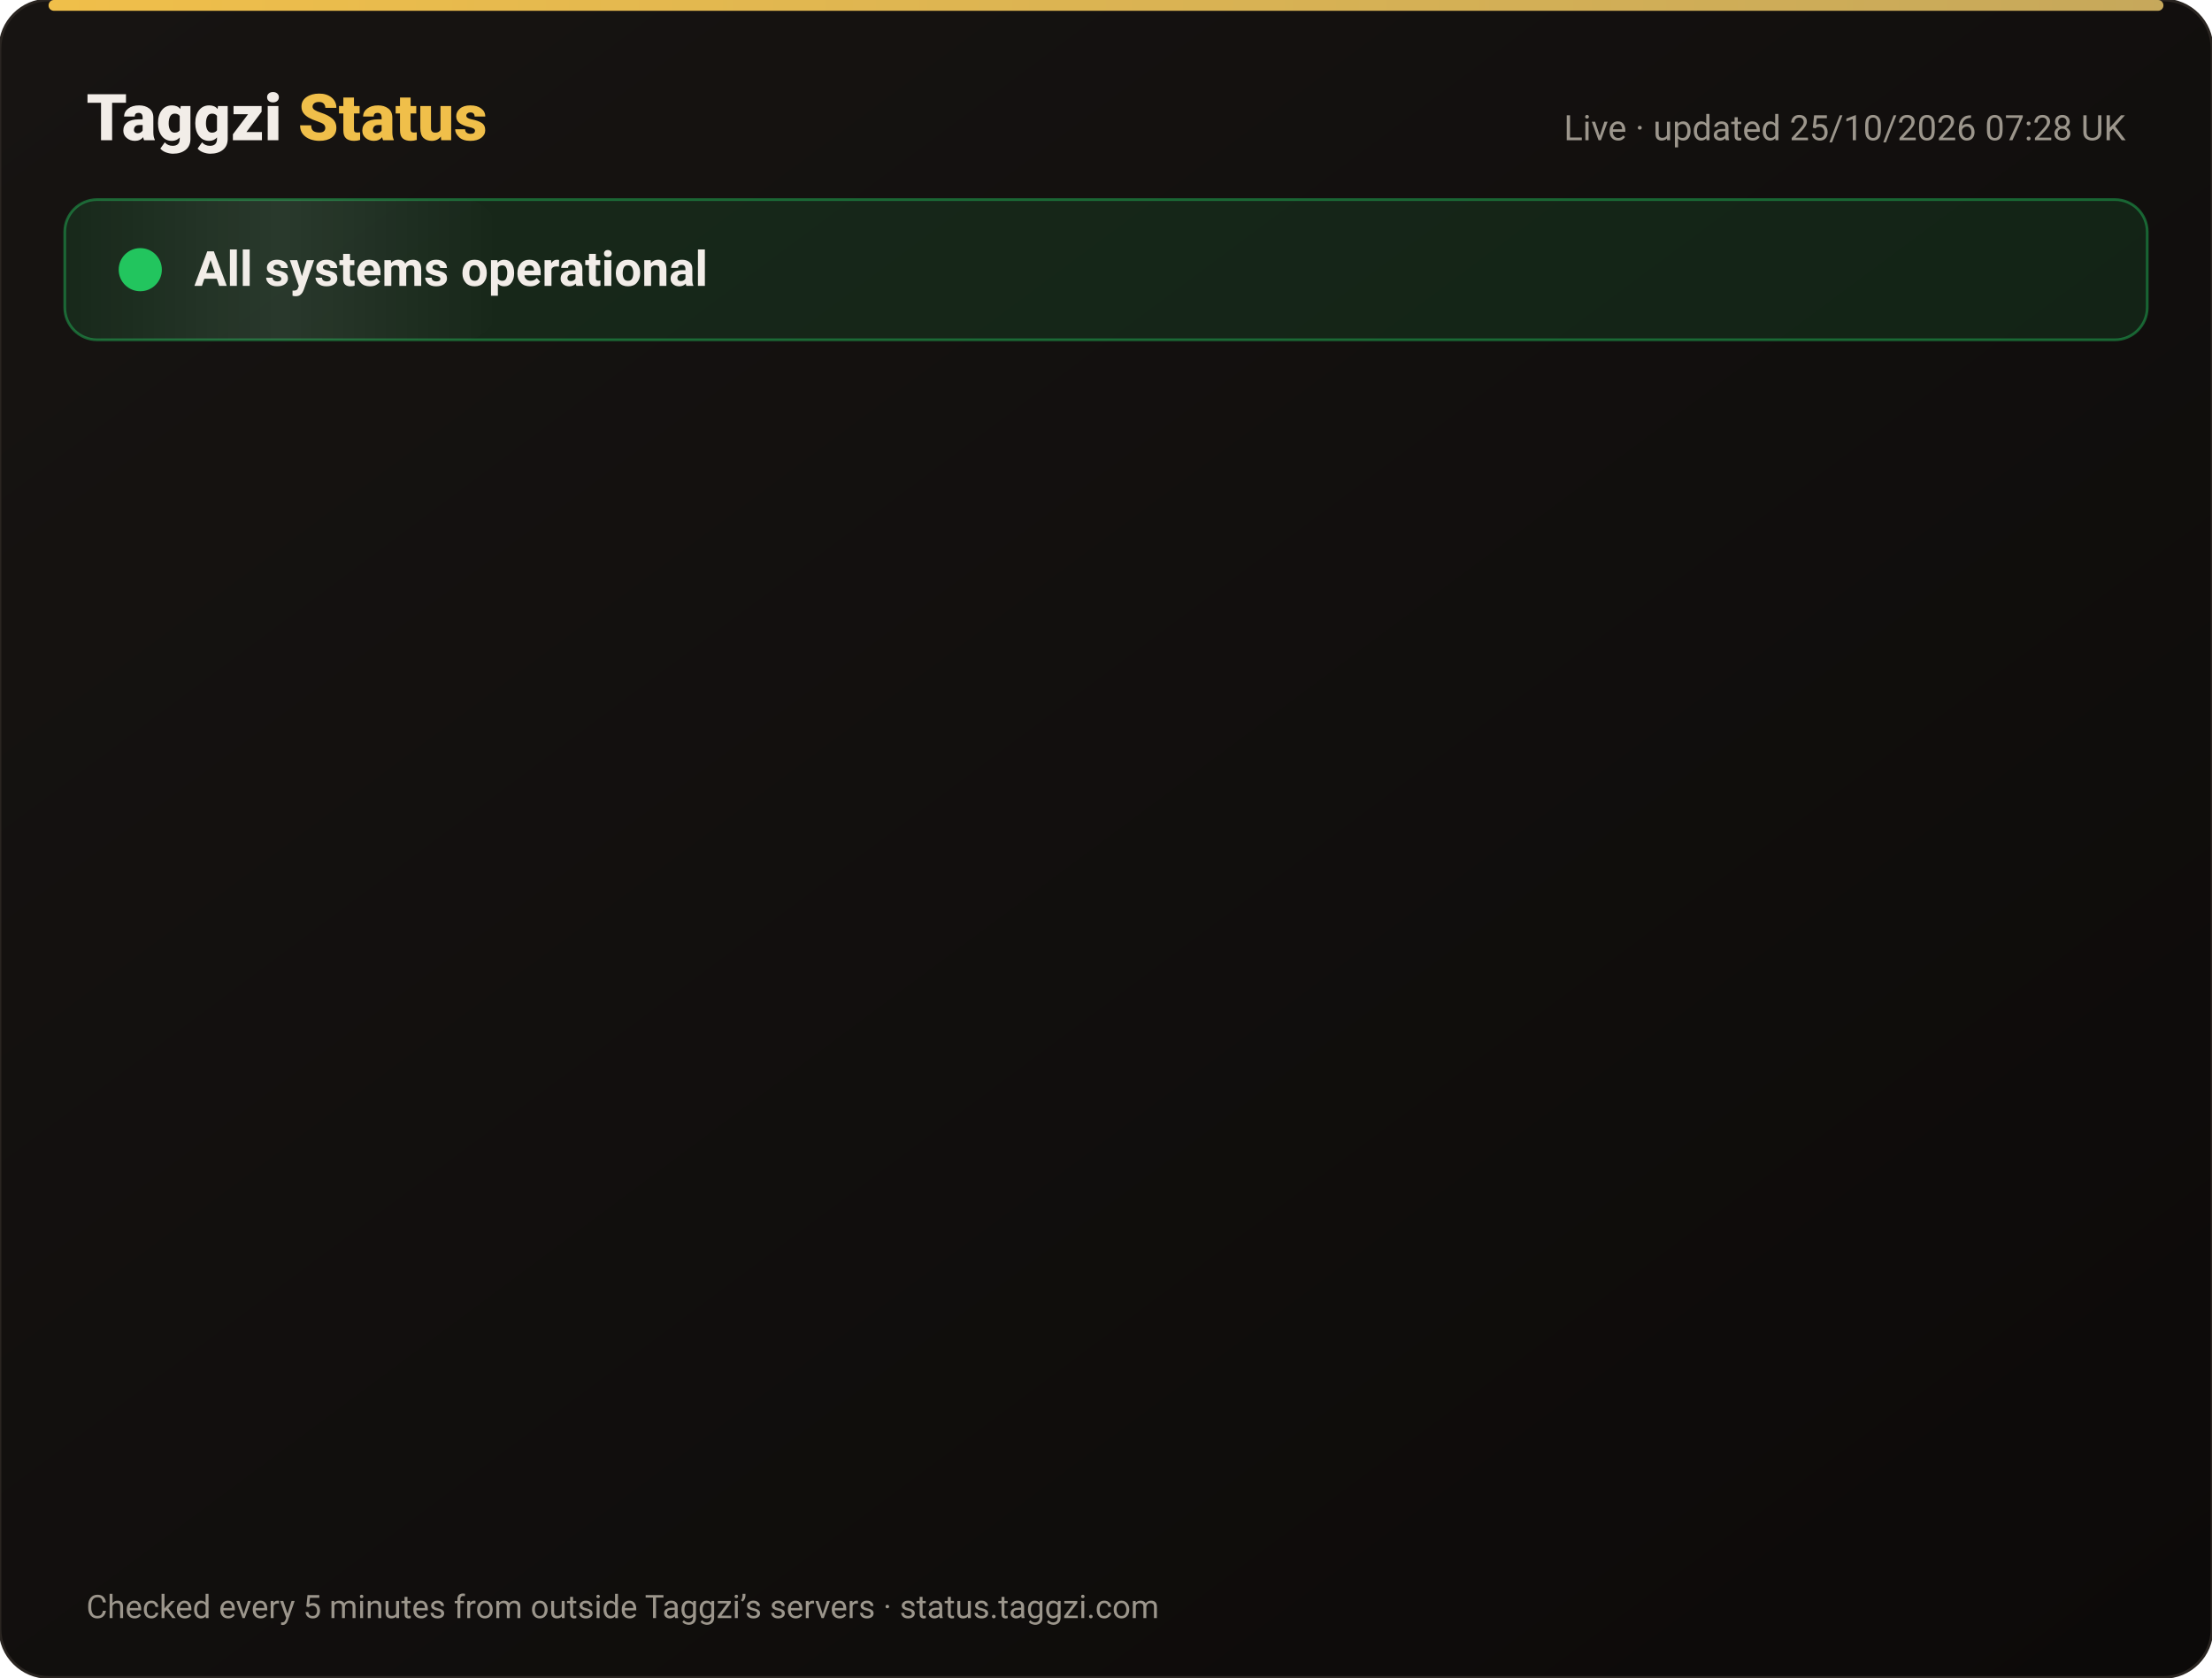
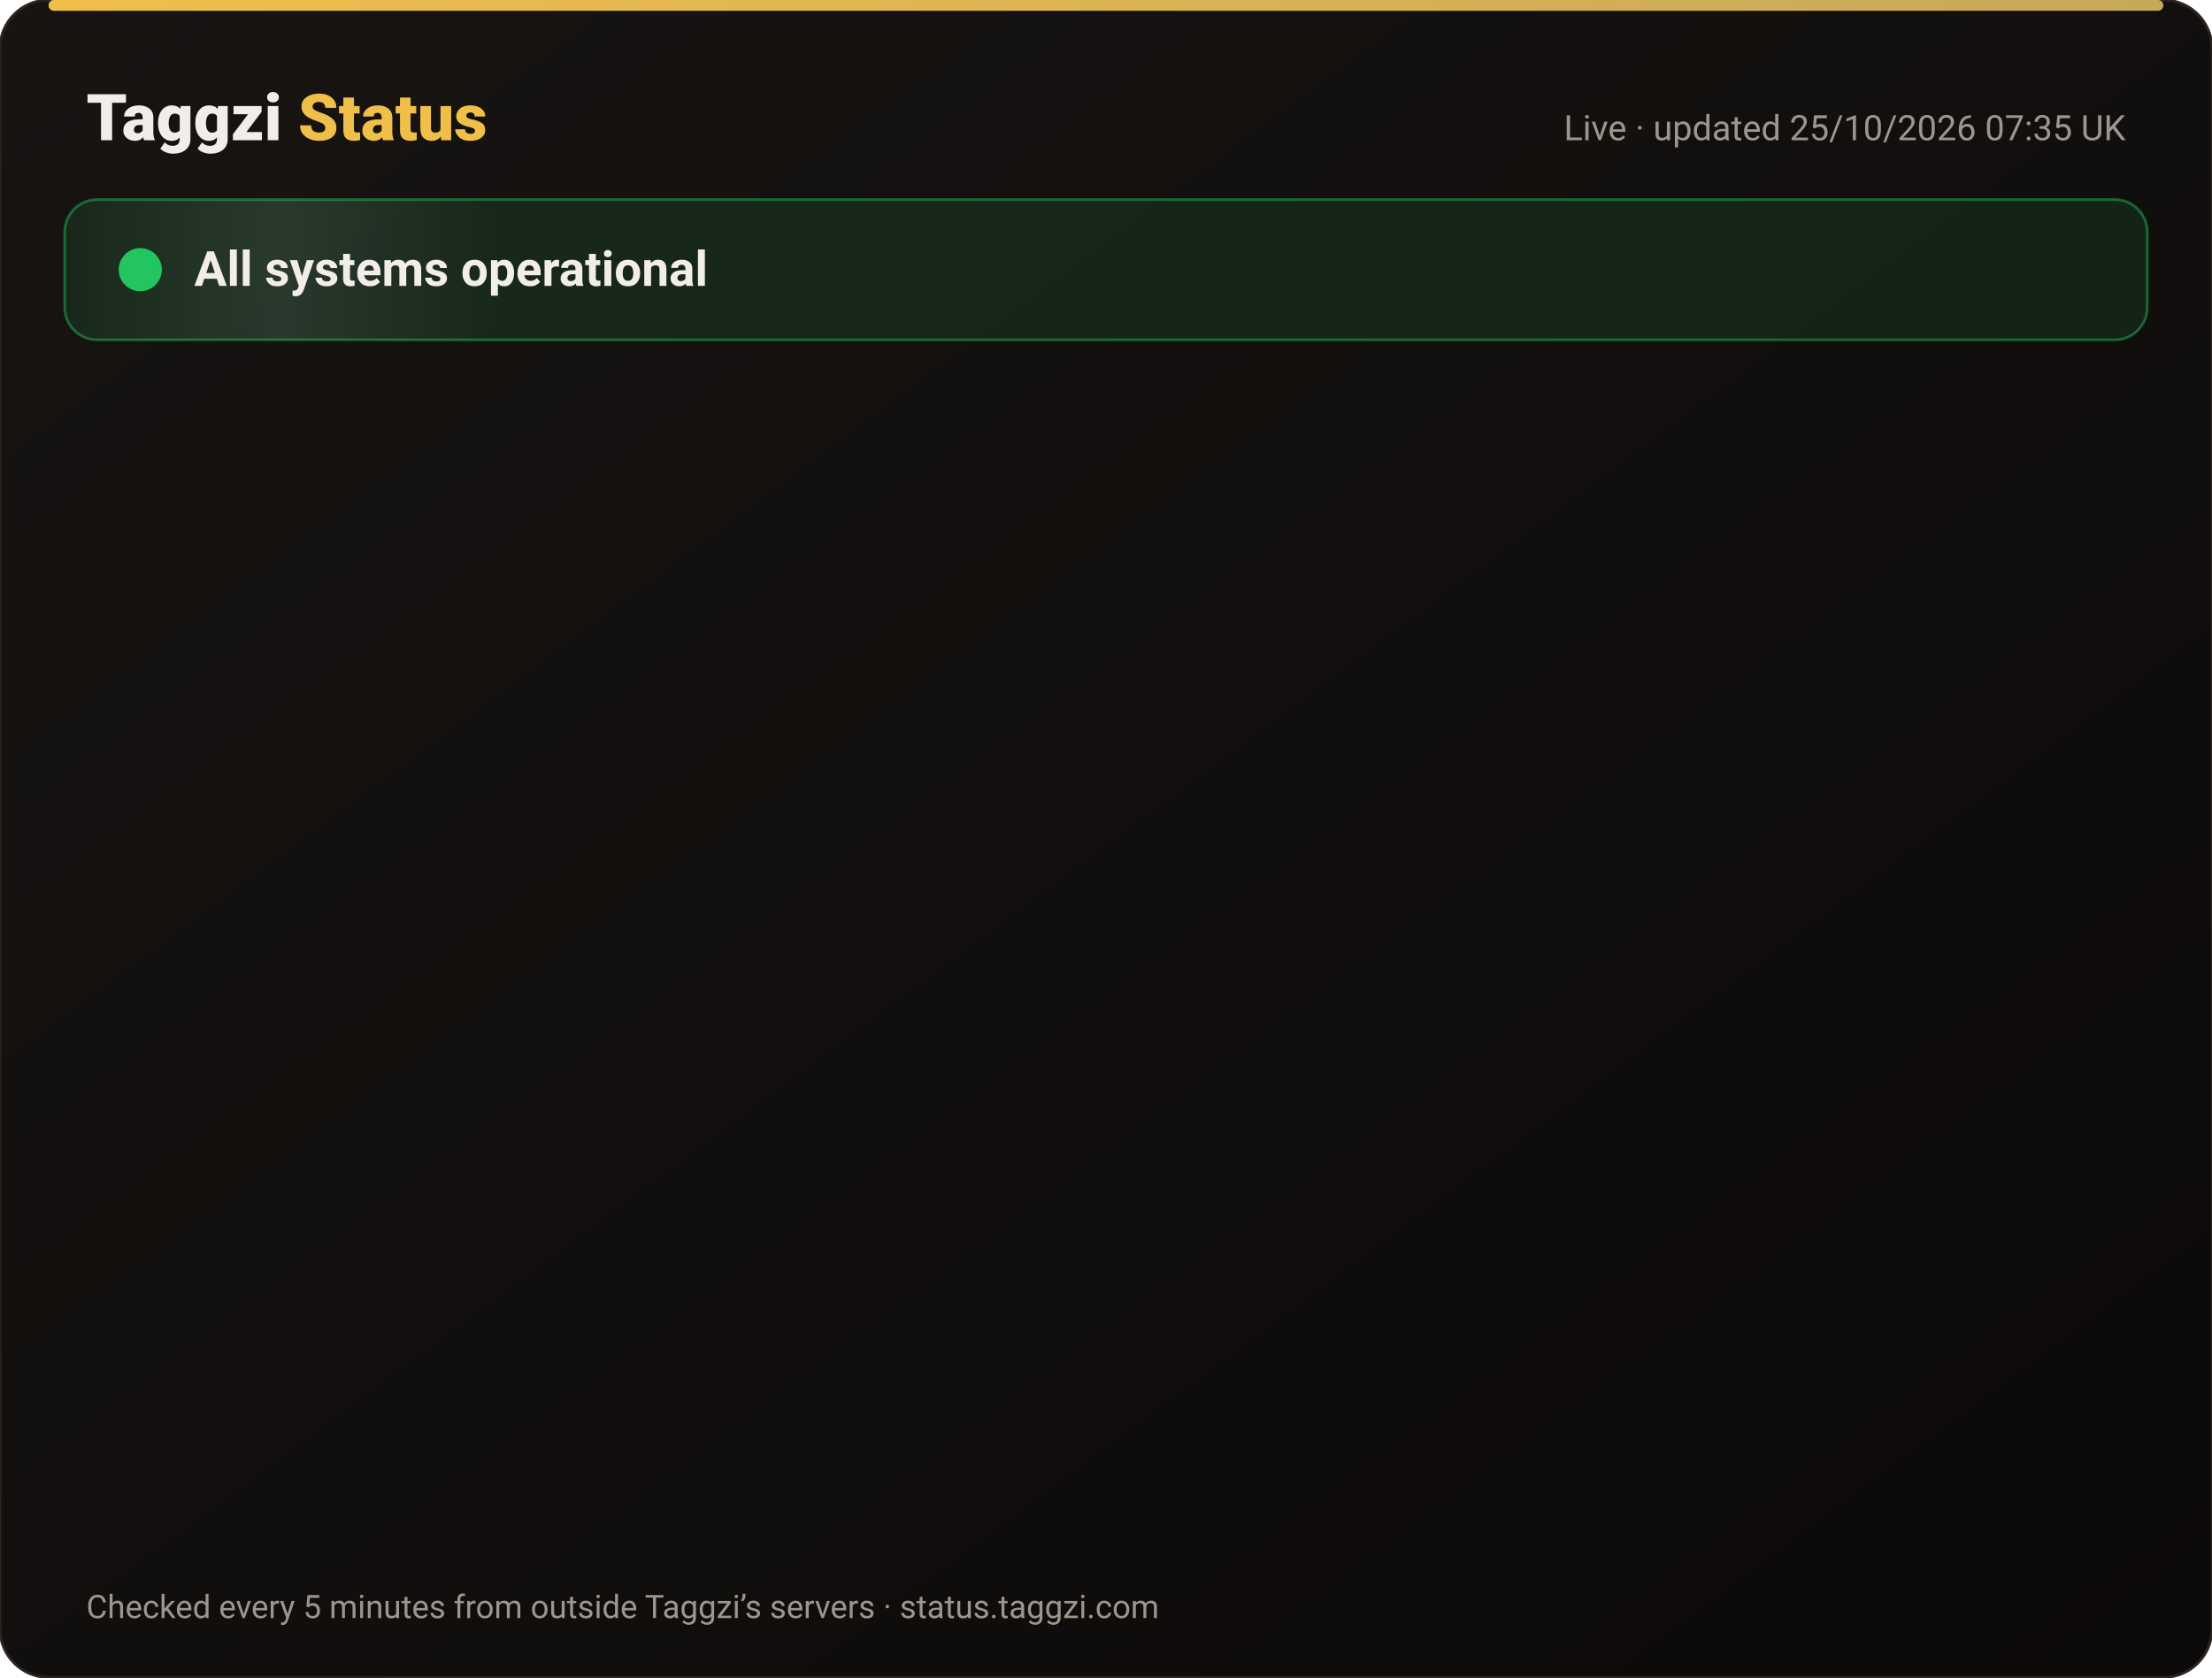
<svg xmlns="http://www.w3.org/2000/svg" width="820" height="622" viewBox="0 0 820 622" font-family="-apple-system,Segoe UI,Roboto,Helvetica,Arial,sans-serif">
  <defs>
    <linearGradient id="bg" x1="0" y1="0" x2="1" y2="1">
      <stop offset="0" stop-color="#171412" />
      <stop offset="1" stop-color="#0C0A09" />
    </linearGradient>
    <linearGradient id="gold" x1="0" x2="1">
      <stop offset="0" stop-color="#F0BF4A" />
      <stop offset="1" stop-color="#c6a85b" />
    </linearGradient>
    <linearGradient id="shine" x1="0" x2="1">
      <stop offset="0" stop-color="#fff" stop-opacity="0" />
      <stop offset=".5" stop-color="#fff" stop-opacity=".08" />
      <stop offset="1" stop-color="#fff" stop-opacity="0" />
    </linearGradient>
  </defs>
  <rect width="820" height="622" rx="18" fill="url(#bg)" stroke="#2a2521" />
  <rect x="18" y="0" width="784" height="4" rx="2" fill="url(#gold)" />
  <text x="32" y="52" font-size="24" font-weight="800" fill="#F2EDE8">Taggzi <tspan fill="#F0BF4A">Status</tspan>
  </text>
-   <text x="788" y="52" font-size="13" fill="#9C968C" text-anchor="end">Live · updated 25/10/2026 07:28 UK</text>
+   <text x="788" y="52" font-size="13" fill="#9C968C" text-anchor="end">Live · updated 25/10/2026 07:35 UK</text>
  <rect x="24" y="74" width="772" height="52" rx="12" fill="#22c55e" fill-opacity=".12" stroke="#22c55e" stroke-opacity=".45" />
  <rect x="24" y="74" width="160" height="52" rx="12" fill="url(#shine)">
    <animate attributeName="x" from="-160" to="820" dur="4s" repeatCount="indefinite" />
  </rect>
  <circle cx="52" cy="100" r="7" fill="#22c55e" />
  <circle cx="52" cy="100" r="7" fill="none" stroke="#22c55e" stroke-width="2">
    <animate attributeName="r" values="7;15;7" dur="2s" repeatCount="indefinite" />
    <animate attributeName="opacity" values=".9;0;.9" dur="2s" repeatCount="indefinite" />
  </circle>
  <text x="72" y="106" font-size="18" font-weight="700" fill="#F2EDE8">All systems operational</text>
  <g opacity="0">
    <animate attributeName="opacity" from="0" to="1" begin="0.00s" dur=".6s" fill="freeze" />
    <line x1="32" y1="188" x2="788" y2="188" stroke="#2a2521" />
    <circle cx="44" cy="166" r="6" fill="#22c55e">
      <animate attributeName="opacity" values="1;.45;1" dur="2.4s" begin="0.00s" repeatCount="indefinite" />
    </circle>
    <text x="62" y="171" font-size="15" font-weight="650" fill="#F2EDE8">Website</text>
    <text x="630" y="171" font-size="13" fill="#9C968C" text-anchor="end">99.97% uptime</text>
    <rect x="648" y="154" width="140" height="24" rx="12" fill="#22c55e" fill-opacity=".14" stroke="#22c55e" stroke-opacity=".5" />
    <text x="718" y="171" font-size="12" font-weight="700" fill="#22c55e" text-anchor="middle">Operational</text>
  </g>
  <g opacity="0">
    <animate attributeName="opacity" from="0" to="1" begin="0.15s" dur=".6s" fill="freeze" />
    <line x1="32" y1="234" x2="788" y2="234" stroke="#2a2521" />
    <circle cx="44" cy="212" r="6" fill="#22c55e">
      <animate attributeName="opacity" values="1;.45;1" dur="2.4s" begin="0.15s" repeatCount="indefinite" />
    </circle>
    <text x="62" y="217" font-size="15" font-weight="650" fill="#F2EDE8">Tag scans</text>
    <text x="630" y="217" font-size="13" fill="#9C968C" text-anchor="end">99.97% uptime</text>
    <rect x="648" y="200" width="140" height="24" rx="12" fill="#22c55e" fill-opacity=".14" stroke="#22c55e" stroke-opacity=".5" />
    <text x="718" y="217" font-size="12" font-weight="700" fill="#22c55e" text-anchor="middle">Operational</text>
  </g>
  <g opacity="0">
    <animate attributeName="opacity" from="0" to="1" begin="0.30s" dur=".6s" fill="freeze" />
    <line x1="32" y1="280" x2="788" y2="280" stroke="#2a2521" />
    <circle cx="44" cy="258" r="6" fill="#22c55e">
      <animate attributeName="opacity" values="1;.45;1" dur="2.4s" begin="0.30s" repeatCount="indefinite" />
    </circle>
    <text x="62" y="263" font-size="15" font-weight="650" fill="#F2EDE8">Manual tag lookup</text>
    <text x="630" y="263" font-size="13" fill="#9C968C" text-anchor="end">99.97% uptime</text>
    <rect x="648" y="246" width="140" height="24" rx="12" fill="#22c55e" fill-opacity=".14" stroke="#22c55e" stroke-opacity=".5" />
    <text x="718" y="263" font-size="12" font-weight="700" fill="#22c55e" text-anchor="middle">Operational</text>
  </g>
  <g opacity="0">
    <animate attributeName="opacity" from="0" to="1" begin="0.45s" dur=".6s" fill="freeze" />
    <line x1="32" y1="326" x2="788" y2="326" stroke="#2a2521" />
    <circle cx="44" cy="304" r="6" fill="#22c55e">
      <animate attributeName="opacity" values="1;.45;1" dur="2.4s" begin="0.45s" repeatCount="indefinite" />
    </circle>
    <text x="62" y="309" font-size="15" font-weight="650" fill="#F2EDE8">App &amp; login</text>
    <text x="630" y="309" font-size="13" fill="#9C968C" text-anchor="end">99.97% uptime</text>
    <rect x="648" y="292" width="140" height="24" rx="12" fill="#22c55e" fill-opacity=".14" stroke="#22c55e" stroke-opacity=".5" />
    <text x="718" y="309" font-size="12" font-weight="700" fill="#22c55e" text-anchor="middle">Operational</text>
  </g>
  <g opacity="0">
    <animate attributeName="opacity" from="0" to="1" begin="0.60s" dur=".6s" fill="freeze" />
    <line x1="32" y1="372" x2="788" y2="372" stroke="#2a2521" />
    <circle cx="44" cy="350" r="6" fill="#22c55e">
      <animate attributeName="opacity" values="1;.45;1" dur="2.4s" begin="0.60s" repeatCount="indefinite" />
    </circle>
    <text x="62" y="355" font-size="15" font-weight="650" fill="#F2EDE8">Community alerts</text>
    <text x="630" y="355" font-size="13" fill="#9C968C" text-anchor="end">99.97% uptime</text>
    <rect x="648" y="338" width="140" height="24" rx="12" fill="#22c55e" fill-opacity=".14" stroke="#22c55e" stroke-opacity=".5" />
    <text x="718" y="355" font-size="12" font-weight="700" fill="#22c55e" text-anchor="middle">Operational</text>
  </g>
  <g opacity="0">
    <animate attributeName="opacity" from="0" to="1" begin="0.75s" dur=".6s" fill="freeze" />
    <line x1="32" y1="418" x2="788" y2="418" stroke="#2a2521" />
    <circle cx="44" cy="396" r="6" fill="#22c55e">
      <animate attributeName="opacity" values="1;.45;1" dur="2.4s" begin="0.75s" repeatCount="indefinite" />
    </circle>
    <text x="62" y="401" font-size="15" font-weight="650" fill="#F2EDE8">Private calling</text>
    <text x="630" y="401" font-size="13" fill="#9C968C" text-anchor="end">99.97% uptime</text>
    <rect x="648" y="384" width="140" height="24" rx="12" fill="#22c55e" fill-opacity=".14" stroke="#22c55e" stroke-opacity=".5" />
    <text x="718" y="401" font-size="12" font-weight="700" fill="#22c55e" text-anchor="middle">Operational</text>
  </g>
  <g opacity="0">
    <animate attributeName="opacity" from="0" to="1" begin="0.90s" dur=".6s" fill="freeze" />
    <line x1="32" y1="464" x2="788" y2="464" stroke="#2a2521" />
    <circle cx="44" cy="442" r="6" fill="#22c55e">
      <animate attributeName="opacity" values="1;.45;1" dur="2.4s" begin="0.90s" repeatCount="indefinite" />
    </circle>
    <text x="62" y="447" font-size="15" font-weight="650" fill="#F2EDE8">Payments</text>
    <text x="630" y="447" font-size="13" fill="#9C968C" text-anchor="end">99.96% uptime</text>
    <rect x="648" y="430" width="140" height="24" rx="12" fill="#22c55e" fill-opacity=".14" stroke="#22c55e" stroke-opacity=".5" />
    <text x="718" y="447" font-size="12" font-weight="700" fill="#22c55e" text-anchor="middle">Operational</text>
  </g>
  <g opacity="0">
    <animate attributeName="opacity" from="0" to="1" begin="1.05s" dur=".6s" fill="freeze" />
    <line x1="32" y1="510" x2="788" y2="510" stroke="#2a2521" />
    <circle cx="44" cy="488" r="6" fill="#22c55e">
      <animate attributeName="opacity" values="1;.45;1" dur="2.4s" begin="1.05s" repeatCount="indefinite" />
    </circle>
    <text x="62" y="493" font-size="15" font-weight="650" fill="#F2EDE8">Email &amp; support</text>
    <text x="630" y="493" font-size="13" fill="#9C968C" text-anchor="end">99.97% uptime</text>
    <rect x="648" y="476" width="140" height="24" rx="12" fill="#22c55e" fill-opacity=".14" stroke="#22c55e" stroke-opacity=".5" />
    <text x="718" y="493" font-size="12" font-weight="700" fill="#22c55e" text-anchor="middle">Operational</text>
  </g>
  <g opacity="0">
    <animate attributeName="opacity" from="0" to="1" begin="1.20s" dur=".6s" fill="freeze" />
    <line x1="32" y1="556" x2="788" y2="556" stroke="#2a2521" />
    <circle cx="44" cy="534" r="6" fill="#22c55e">
      <animate attributeName="opacity" values="1;.45;1" dur="2.4s" begin="1.20s" repeatCount="indefinite" />
    </circle>
    <text x="62" y="539" font-size="15" font-weight="650" fill="#F2EDE8">Secure connection (SSL)</text>
    <text x="630" y="539" font-size="13" fill="#9C968C" text-anchor="end">100.00% uptime</text>
    <rect x="648" y="522" width="140" height="24" rx="12" fill="#22c55e" fill-opacity=".14" stroke="#22c55e" stroke-opacity=".5" />
    <text x="718" y="539" font-size="12" font-weight="700" fill="#22c55e" text-anchor="middle">Operational</text>
  </g>
  <text x="32" y="600" font-size="12" fill="#9C968C">Checked every 5 minutes from outside Taggzi’s servers · status.taggzi.com</text>
</svg>
